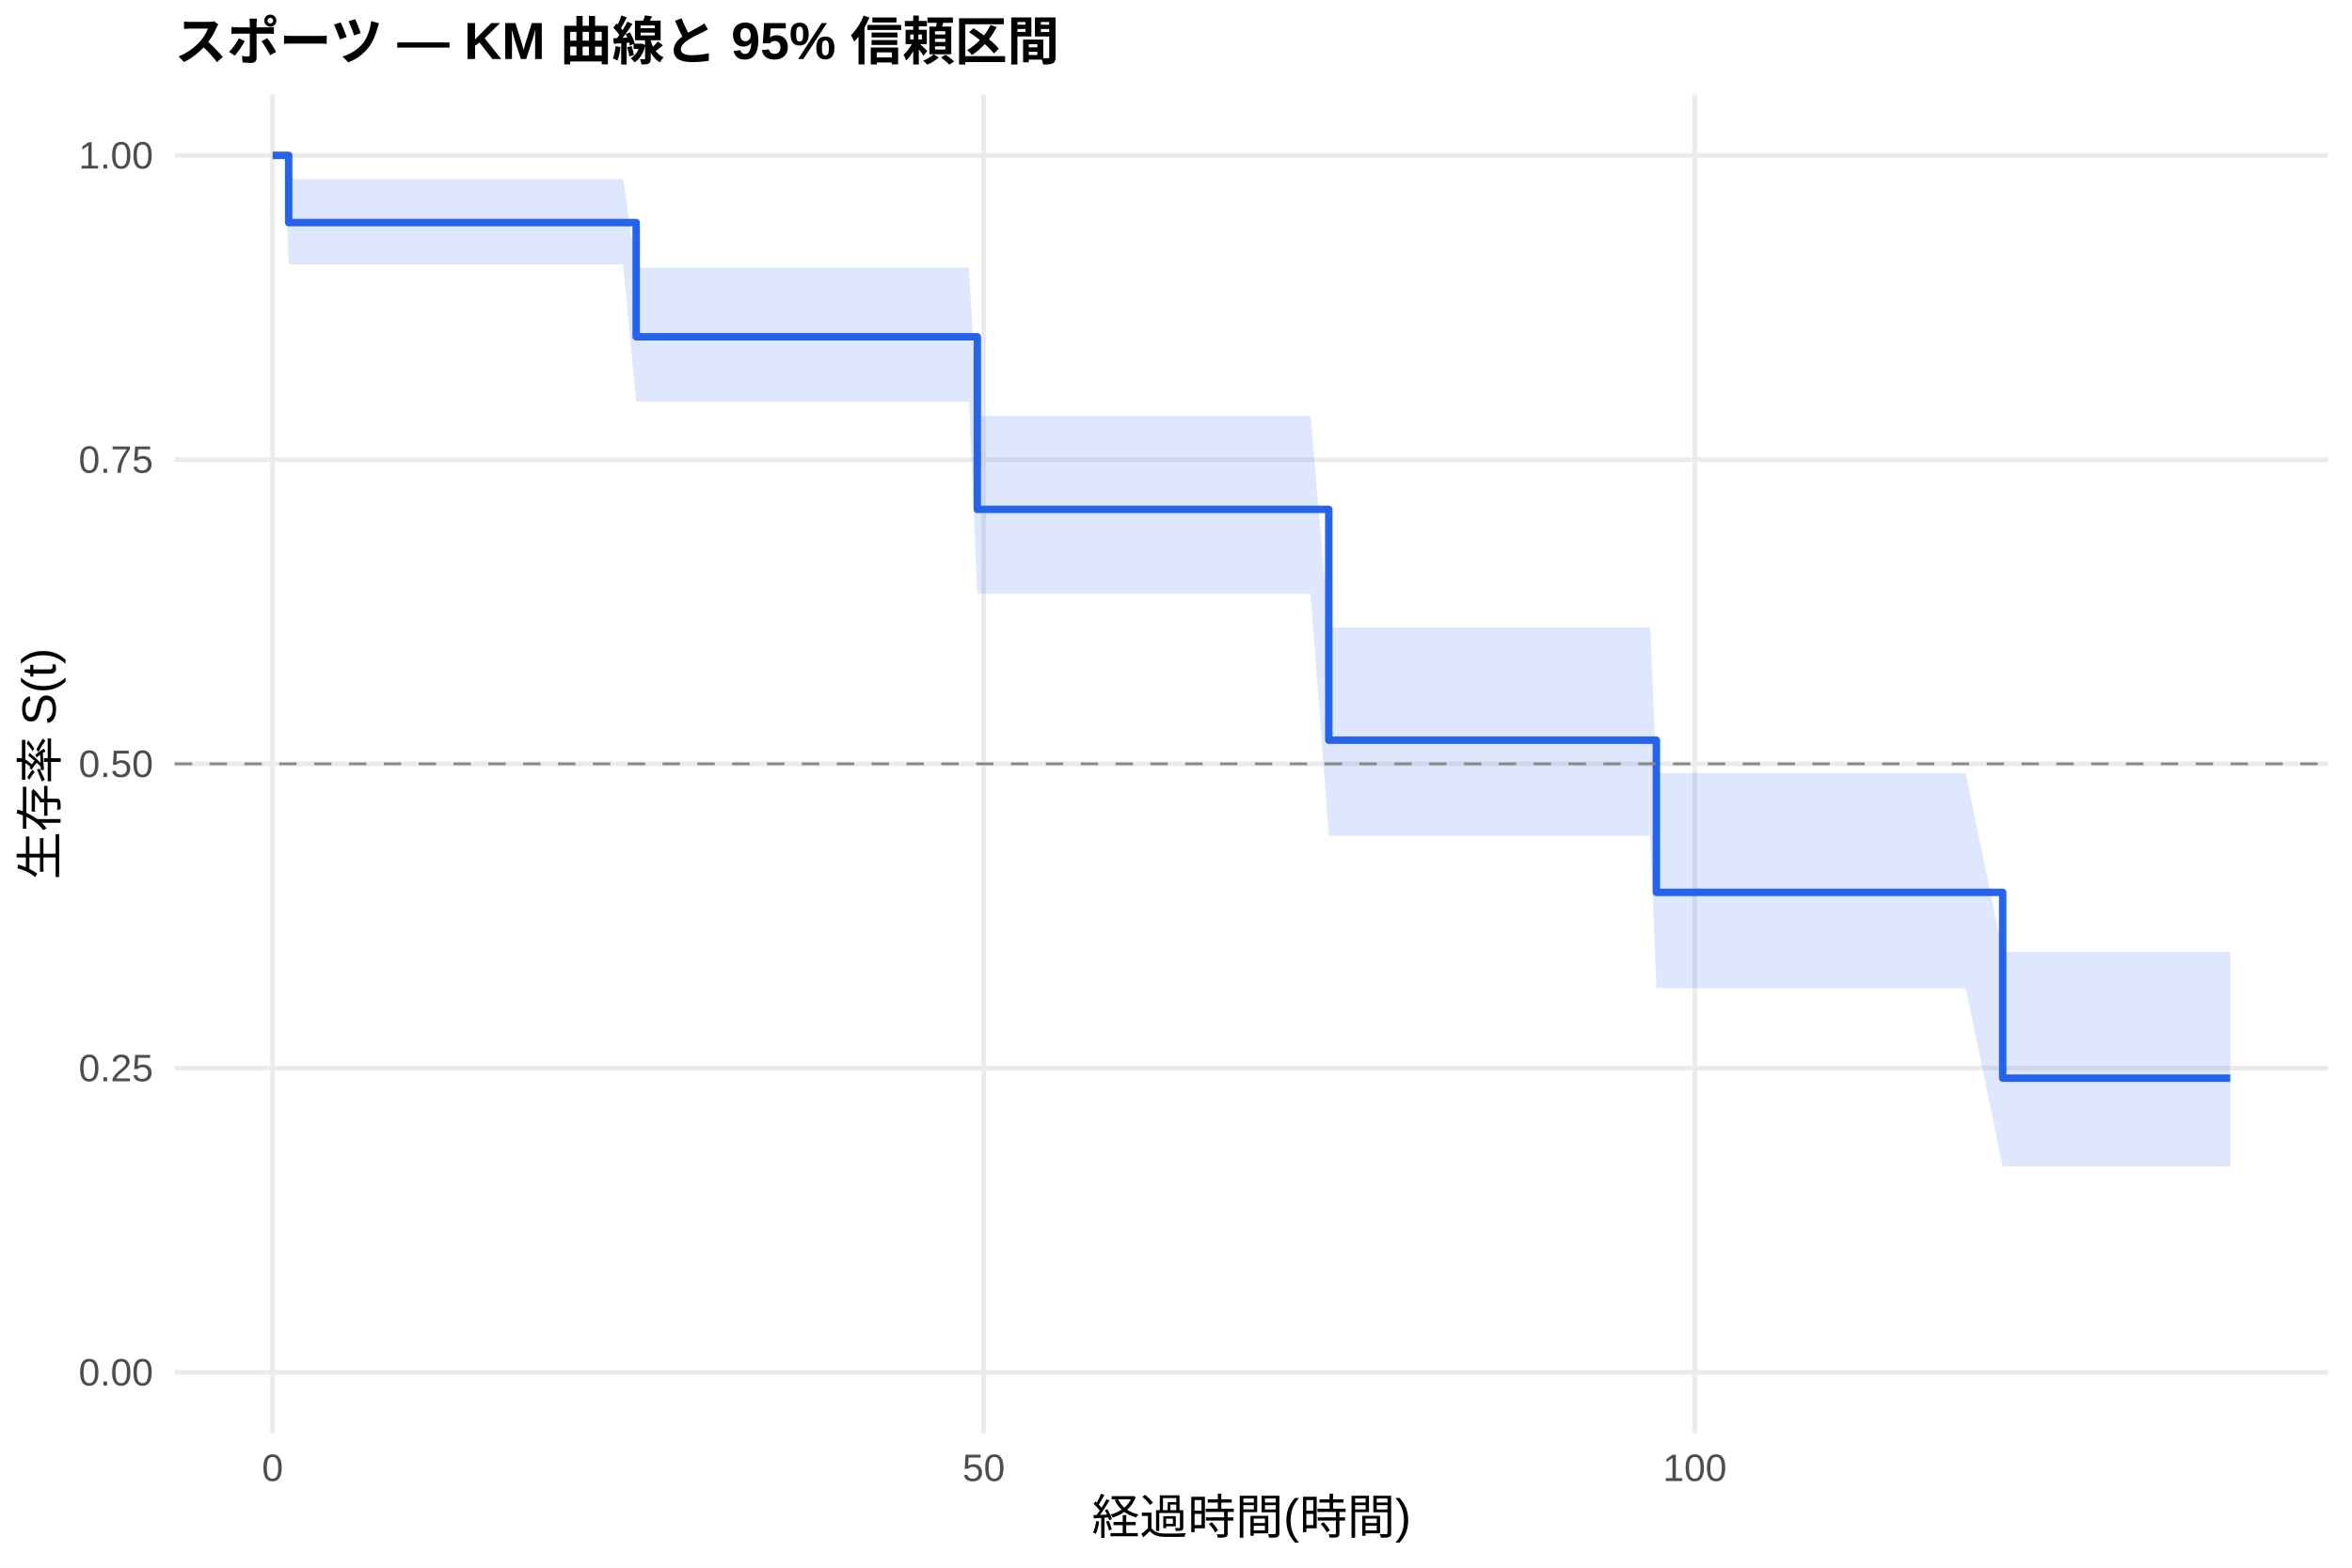
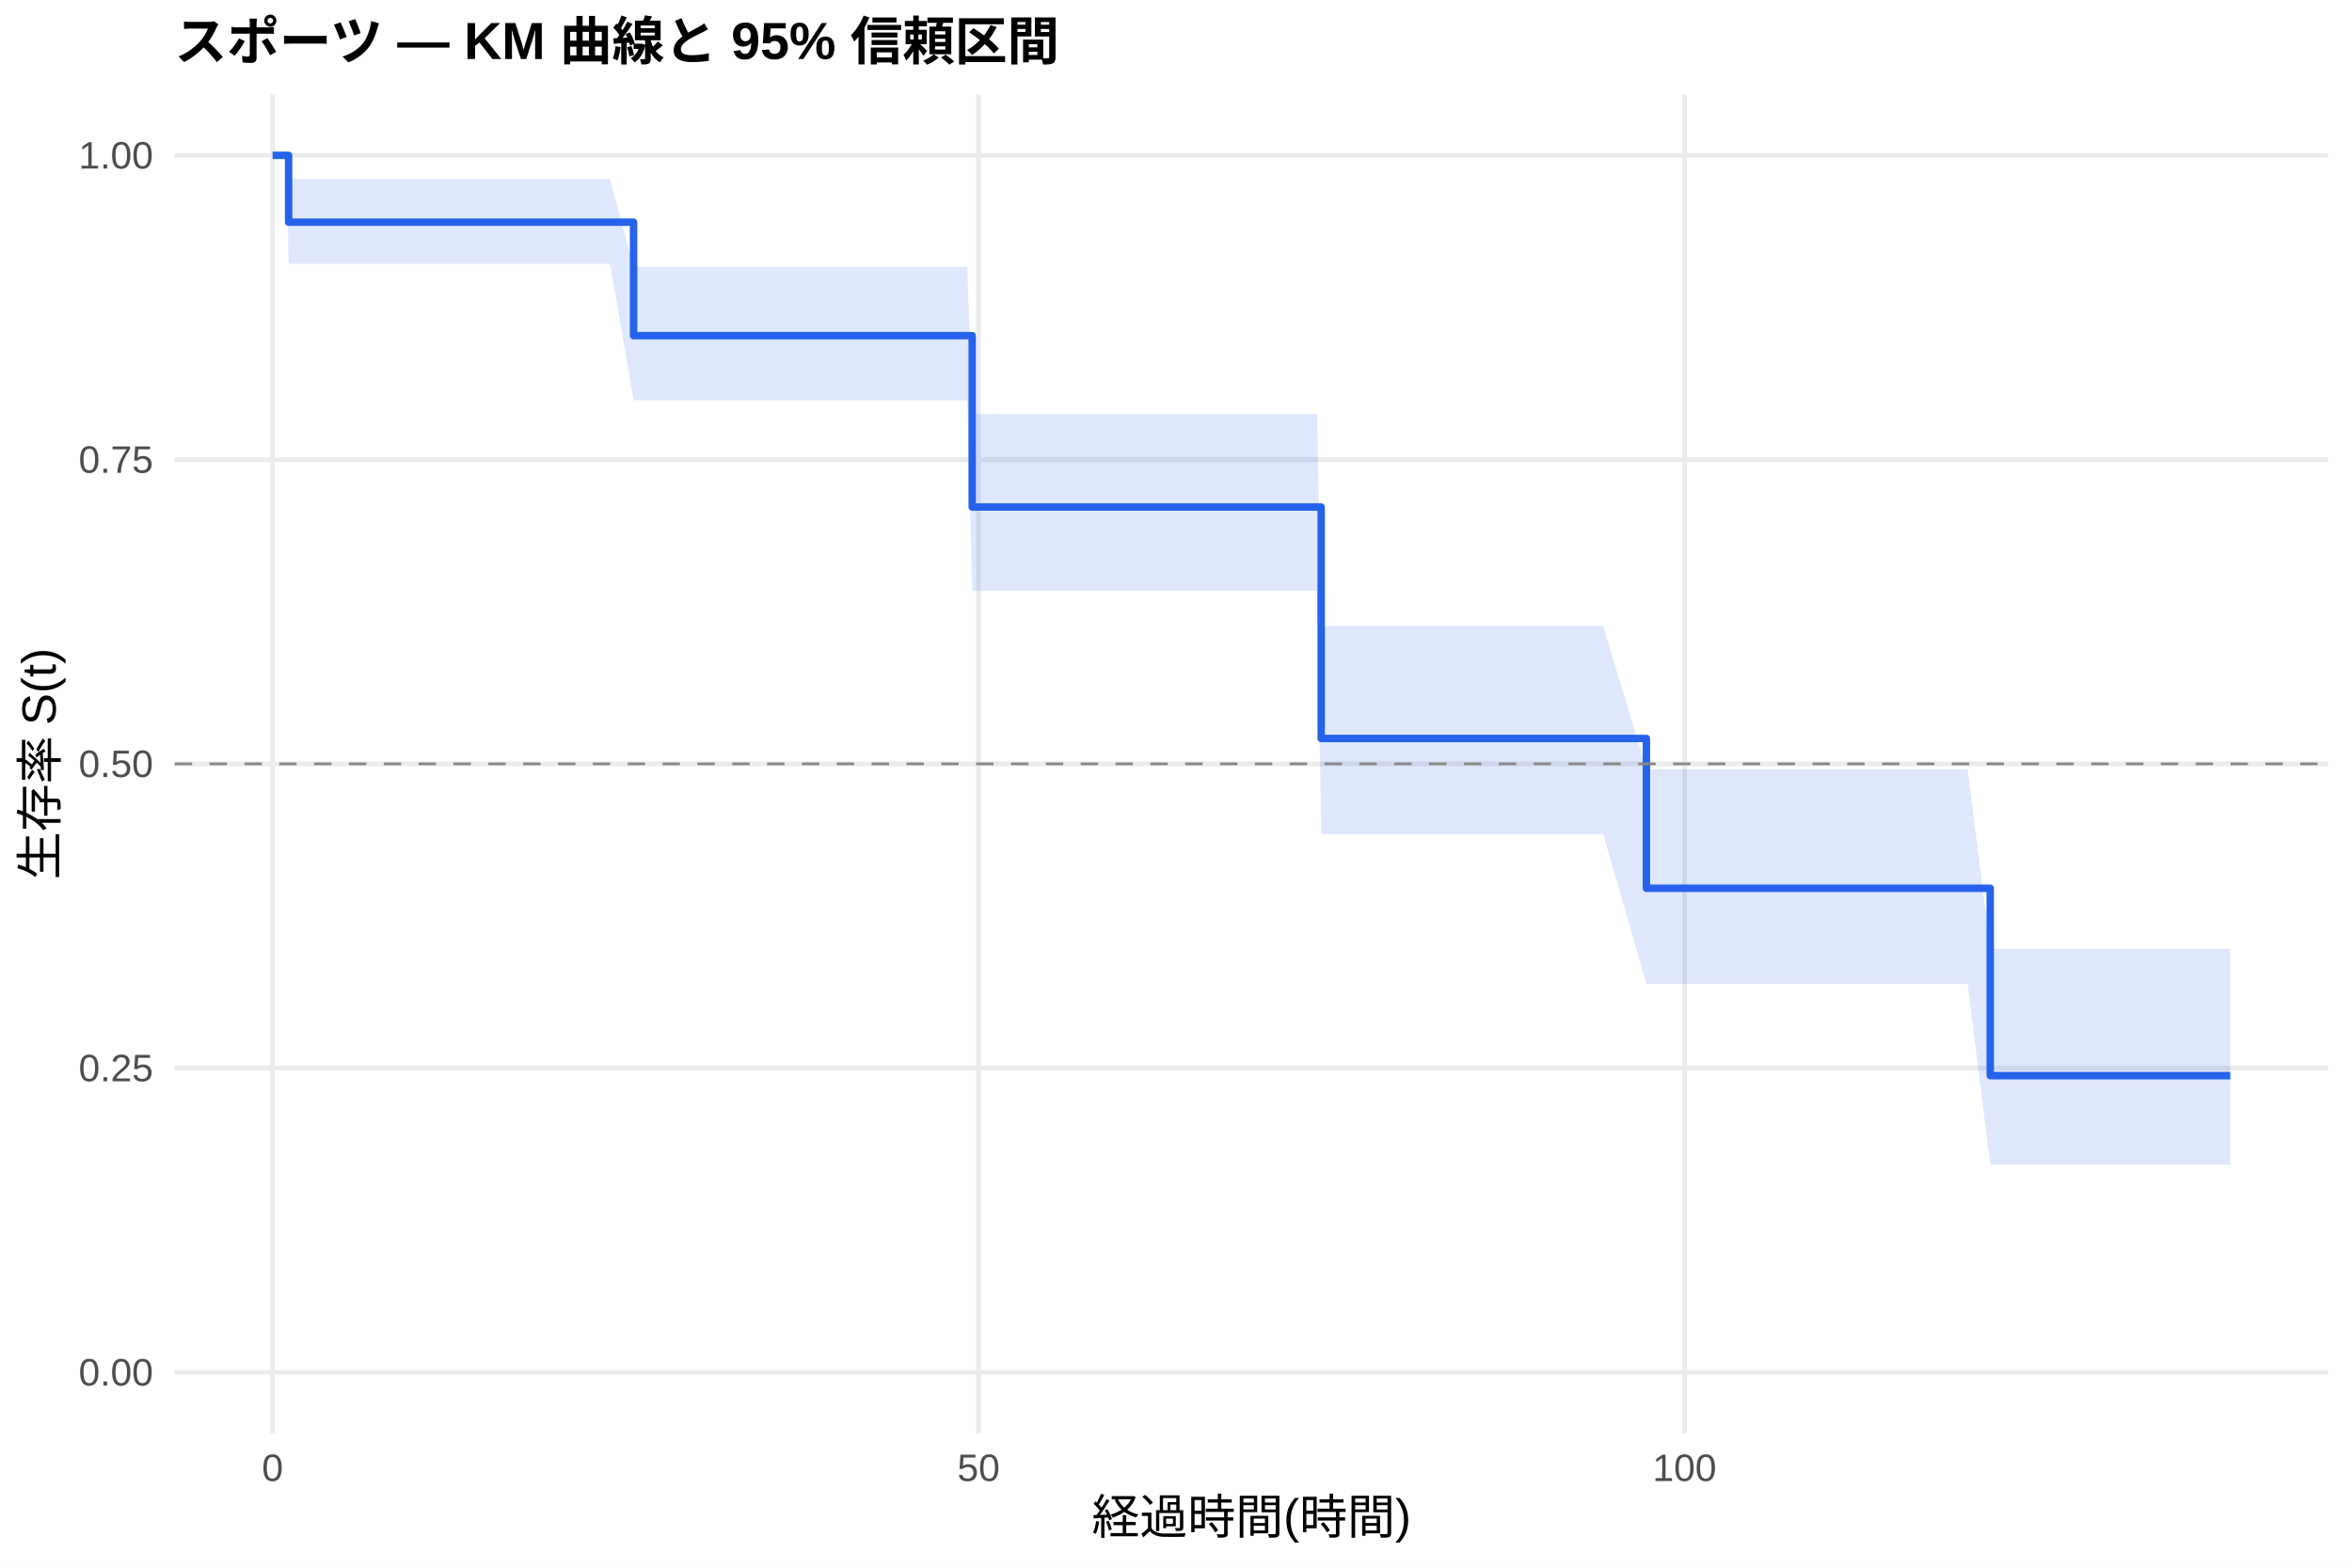
<svg xmlns="http://www.w3.org/2000/svg" width="540.00pt" height="360.00pt" viewBox="0 0 540.00 360.00">
  <g class="svglite">
    <defs>
      <style type="text/css">
    .svglite line, .svglite polyline, .svglite polygon, .svglite path, .svglite rect, .svglite circle {
      fill: none;
      stroke: #000000;
      stroke-linecap: round;
      stroke-linejoin: round;
      stroke-miterlimit: 10.00;
    }
    .svglite text {
      white-space: pre;
    }
    .svglite g.glyphgroup path {
      fill: inherit;
      stroke: none;
    }
  </style>
    </defs>
    <rect width="100%" height="100%" style="stroke: none; fill: #FFFFFF;" />
    <defs>
      <clipPath id="cpMC4wMHw1NDAuMDB8MC4wMHwzNjAuMDA=">
        <rect x="0.00" y="0.00" width="540.00" height="360.00" />
      </clipPath>
    </defs>
    <g clip-path="url(#cpMC4wMHw1NDAuMDB8MC4wMHwzNjAuMDA=)">
      <rect x="0" y="0.00" width="540.00" height="360.00" style="stroke-width: 1.07; stroke: none; fill: #FFFFFF;" />
    </g>
    <defs>
      <clipPath id="cpNDAuMTF8NTM0LjUyfDIxLjcxfDMyOS4xMg==">
        <rect x="40.11" y="21.71" width="494.41" height="307.41" />
      </clipPath>
    </defs>
    <g clip-path="url(#cpNDAuMTF8NTM0LjUyfDIxLjcxfDMyOS4xMg==)">
      <polyline points="40.11,315.14 534.52,315.14 " style="stroke-width: 1.07; stroke: #EBEBEB; stroke-linecap: butt;" />
      <polyline points="40.11,245.28 534.52,245.28 " style="stroke-width: 1.07; stroke: #EBEBEB; stroke-linecap: butt;" />
      <polyline points="40.11,175.41 534.52,175.41 " style="stroke-width: 1.07; stroke: #EBEBEB; stroke-linecap: butt;" />
      <polyline points="40.11,105.55 534.52,105.55 " style="stroke-width: 1.07; stroke: #EBEBEB; stroke-linecap: butt;" />
      <polyline points="40.11,35.68 534.52,35.68 " style="stroke-width: 1.07; stroke: #EBEBEB; stroke-linecap: butt;" />
      <polyline points="62.58,329.12 62.58,21.71 " style="stroke-width: 1.07; stroke: #EBEBEB; stroke-linecap: butt;" />
-       <polyline points="225.85,329.12 225.85,21.71 " style="stroke-width: 1.07; stroke: #EBEBEB; stroke-linecap: butt;" />
-       <polyline points="389.11,329.12 389.11,21.71 " style="stroke-width: 1.07; stroke: #EBEBEB; stroke-linecap: butt;" />
-       <polygon points="62.58,35.68 65.30,35.68 66.28,41.13 137.36,41.13 143.07,41.13 146.06,61.45 147.81,61.45 150.64,61.45 156.24,61.45 160.54,61.45 168.38,61.45 171.43,61.45 194.39,61.45 197.60,61.45 200.49,61.45 207.56,61.45 216.65,61.45 219.97,61.45 222.47,61.45 224.38,95.50 226.66,95.50 229.44,95.50 238.80,95.50 246.74,95.50 253.22,95.50 276.02,95.50 278.91,95.50 288.92,95.50 292.13,95.50 300.89,95.50 305.08,144.10 305.14,144.10 310.85,144.10 328.05,144.10 353.52,144.10 359.07,144.10 367.01,144.10 378.88,144.10 380.29,177.47 383.18,177.47 391.40,177.47 434.66,177.47 437.44,177.47 451.31,177.47 459.80,218.57 461.71,218.57 464.59,218.57 470.09,218.57 474.39,218.57 484.84,218.57 503.83,218.57 512.05,218.57 512.05,267.89 503.83,267.89 484.84,267.89 474.39,267.89 470.09,267.89 464.59,267.89 461.71,267.89 459.80,267.89 451.31,226.90 437.44,226.90 434.66,226.90 391.40,226.90 383.18,226.90 380.29,226.90 378.88,191.93 367.01,191.93 359.07,191.93 353.52,191.93 328.05,191.93 310.85,191.93 305.14,191.93 305.08,191.93 300.89,136.35 292.13,136.35 288.92,136.35 278.91,136.35 276.02,136.35 253.22,136.35 246.74,136.35 238.80,136.35 229.44,136.35 226.66,136.35 224.38,136.35 222.47,92.23 219.97,92.23 216.65,92.23 207.56,92.23 200.49,92.23 197.60,92.23 194.39,92.23 171.43,92.23 168.38,92.23 160.54,92.23 156.24,92.23 150.64,92.23 147.81,92.23 146.06,92.23 143.07,60.73 137.36,60.73 66.28,60.73 65.30,35.68 62.58,35.68 " style="stroke-width: 0.00; stroke: none; stroke-linecap: butt; fill: #2563EB; fill-opacity: 0.15;" />
-       <polyline points="62.58,35.68 65.30,35.68 66.28,41.13 137.36,41.13 143.07,41.13 146.06,61.45 147.81,61.45 150.64,61.45 156.24,61.45 160.54,61.45 168.38,61.45 171.43,61.45 194.39,61.45 197.60,61.45 200.49,61.45 207.56,61.45 216.65,61.45 219.97,61.45 222.47,61.45 224.38,95.50 226.66,95.50 229.44,95.50 238.80,95.50 246.74,95.50 253.22,95.50 276.02,95.50 278.91,95.50 288.92,95.50 292.13,95.50 300.89,95.50 305.08,144.10 305.14,144.10 310.85,144.10 328.05,144.10 353.52,144.10 359.07,144.10 367.01,144.10 378.88,144.10 380.29,177.47 383.18,177.47 391.40,177.47 434.66,177.47 437.44,177.47 451.31,177.47 459.80,218.57 461.71,218.57 464.59,218.57 470.09,218.57 474.39,218.57 484.84,218.57 503.83,218.57 512.05,218.57 " style="stroke-width: 1.07; stroke: none; stroke-linecap: butt;" />
-       <polyline points="512.05,267.89 503.83,267.89 484.84,267.89 474.39,267.89 470.09,267.89 464.59,267.89 461.71,267.89 459.80,267.89 451.31,226.90 437.44,226.90 434.66,226.90 391.40,226.90 383.18,226.90 380.29,226.90 378.88,191.93 367.01,191.93 359.07,191.93 353.52,191.93 328.05,191.93 310.85,191.93 305.14,191.93 305.08,191.93 300.89,136.35 292.13,136.35 288.92,136.35 278.91,136.35 276.02,136.35 253.22,136.35 246.74,136.35 238.80,136.35 229.44,136.35 226.66,136.35 224.38,136.35 222.47,92.23 219.97,92.23 216.65,92.23 207.56,92.23 200.49,92.23 197.60,92.23 194.39,92.23 171.43,92.23 168.38,92.23 160.54,92.23 156.24,92.23 150.64,92.23 147.81,92.23 146.06,92.23 143.07,60.73 137.36,60.73 66.28,60.73 65.30,35.68 62.58,35.68 " style="stroke-width: 1.07; stroke: none; stroke-linecap: butt;" />
-       <polyline points="62.58,35.68 65.30,35.68 65.30,35.68 66.28,35.68 66.28,51.11 137.36,51.11 137.36,51.11 143.07,51.11 143.07,51.11 146.06,51.11 146.06,77.34 147.81,77.34 147.81,77.34 150.64,77.34 150.64,77.34 156.24,77.34 156.24,77.34 160.54,77.34 160.54,77.34 168.38,77.34 168.38,77.34 171.43,77.34 171.43,77.34 194.39,77.34 194.39,77.34 197.60,77.34 197.60,77.34 200.49,77.34 200.49,77.34 207.56,77.34 207.56,77.34 216.65,77.34 216.65,77.34 219.97,77.34 219.97,77.34 222.47,77.34 222.47,77.34 224.38,77.34 224.38,116.97 226.66,116.97 226.66,116.97 229.44,116.97 229.44,116.97 238.80,116.97 238.80,116.97 246.74,116.97 246.74,116.97 253.22,116.97 253.22,116.97 276.02,116.97 276.02,116.97 278.91,116.97 278.91,116.97 288.92,116.97 288.92,116.97 292.13,116.97 292.13,116.97 300.89,116.97 300.89,116.97 305.08,116.97 305.08,169.97 305.14,169.97 305.14,169.97 310.85,169.97 310.85,169.97 328.05,169.97 328.05,169.97 353.52,169.97 353.52,169.97 359.07,169.97 359.07,169.97 367.01,169.97 367.01,169.97 378.88,169.97 378.88,169.97 380.29,169.97 380.29,204.92 383.18,204.92 383.18,204.92 391.40,204.92 391.40,204.92 434.66,204.92 434.66,204.92 437.44,204.92 437.44,204.92 451.31,204.92 451.31,204.92 459.80,204.92 459.80,247.59 461.71,247.59 461.71,247.59 464.59,247.59 464.59,247.59 470.09,247.59 470.09,247.59 474.39,247.59 474.39,247.59 484.84,247.59 484.84,247.59 503.83,247.59 503.83,247.59 512.05,247.59 512.05,247.59 " style="stroke-width: 1.71; stroke: #2563EB; stroke-linecap: butt;" />
+       <polyline points="224.67,329.12 224.67,21.71 " style="stroke-width: 1.07; stroke: #EBEBEB; stroke-linecap: butt;" />
+       <polyline points="386.75,329.12 386.75,21.71 " style="stroke-width: 1.07; stroke: #EBEBEB; stroke-linecap: butt;" />
+       <polygon points="62.58,35.68 65.82,35.68 66.26,41.10 68.53,41.10 140.06,41.10 145.46,61.29 145.73,61.29 150.43,61.29 153.24,61.29 158.81,61.29 163.08,61.29 170.86,61.29 173.88,61.29 196.68,61.29 199.87,61.29 202.73,61.29 209.76,61.29 218.78,61.29 222.08,61.29 223.21,95.08 224.56,95.08 228.72,95.08 231.48,95.08 240.77,95.08 248.66,95.08 255.09,95.08 277.73,95.08 280.59,95.08 290.53,95.08 293.72,95.08 302.42,95.08 303.33,143.72 306.63,143.72 312.30,143.72 329.38,143.72 354.66,143.72 360.17,143.72 368.06,143.72 378.00,176.65 379.84,176.65 384.11,176.65 392.27,176.65 435.22,176.65 437.97,176.65 451.75,176.65 456.94,217.90 462.07,217.90 464.93,217.90 470.39,217.90 474.66,217.90 485.03,217.90 503.89,217.90 512.05,217.90 512.05,267.41 503.89,267.41 485.03,267.41 474.66,267.41 470.39,267.41 464.93,267.41 462.07,267.41 456.94,267.41 451.75,225.92 437.97,225.92 435.22,225.92 392.27,225.92 384.11,225.92 379.84,225.92 378.00,225.92 368.06,191.53 360.17,191.53 354.66,191.53 329.38,191.53 312.30,191.53 306.63,191.53 303.33,191.53 302.42,135.71 293.72,135.71 290.53,135.71 280.59,135.71 277.73,135.71 255.09,135.71 248.66,135.71 240.77,135.71 231.48,135.71 228.72,135.71 224.56,135.71 223.21,135.71 222.08,91.90 218.78,91.90 209.76,91.90 202.73,91.90 199.87,91.90 196.68,91.90 173.88,91.90 170.86,91.90 163.08,91.90 158.81,91.90 153.24,91.90 150.43,91.90 145.73,91.90 145.46,91.90 140.06,60.58 68.53,60.58 66.26,60.58 65.82,35.68 62.58,35.68 " style="stroke-width: 0.00; stroke: none; stroke-linecap: butt; fill: #2563EB; fill-opacity: 0.15;" />
+       <polyline points="62.58,35.68 65.82,35.68 66.26,41.10 68.53,41.10 140.06,41.10 145.46,61.29 145.73,61.29 150.43,61.29 153.24,61.29 158.81,61.29 163.08,61.29 170.86,61.29 173.88,61.29 196.68,61.29 199.87,61.29 202.73,61.29 209.76,61.29 218.78,61.29 222.08,61.29 223.21,95.08 224.56,95.08 228.72,95.08 231.48,95.08 240.77,95.08 248.66,95.08 255.09,95.08 277.73,95.08 280.59,95.08 290.53,95.08 293.72,95.08 302.42,95.08 303.33,143.72 306.63,143.72 312.30,143.72 329.38,143.72 354.66,143.72 360.17,143.72 368.06,143.72 378.00,176.65 379.84,176.65 384.11,176.65 392.27,176.65 435.22,176.65 437.97,176.65 451.75,176.65 456.94,217.90 462.07,217.90 464.93,217.90 470.39,217.90 474.66,217.90 485.03,217.90 503.89,217.90 512.05,217.90 " style="stroke-width: 1.07; stroke: none; stroke-linecap: butt;" />
+       <polyline points="512.05,267.41 503.89,267.41 485.03,267.41 474.66,267.41 470.39,267.41 464.93,267.41 462.07,267.41 456.94,267.41 451.75,225.92 437.97,225.92 435.22,225.92 392.27,225.92 384.11,225.92 379.84,225.92 378.00,225.92 368.06,191.53 360.17,191.53 354.66,191.53 329.38,191.53 312.30,191.53 306.63,191.53 303.33,191.53 302.42,135.71 293.72,135.71 290.53,135.71 280.59,135.71 277.73,135.71 255.09,135.71 248.66,135.71 240.77,135.71 231.48,135.71 228.72,135.71 224.56,135.71 223.21,135.71 222.08,91.90 218.78,91.90 209.76,91.90 202.73,91.90 199.87,91.90 196.68,91.90 173.88,91.90 170.86,91.90 163.08,91.90 158.81,91.90 153.24,91.90 150.43,91.90 145.73,91.90 145.46,91.90 140.06,60.58 68.53,60.58 66.26,60.58 65.82,35.68 62.58,35.68 " style="stroke-width: 1.07; stroke: none; stroke-linecap: butt;" />
+       <polyline points="62.58,35.68 65.82,35.68 65.82,35.68 66.26,35.68 66.26,51.02 68.53,51.02 68.53,51.02 140.06,51.02 140.06,51.02 145.46,51.02 145.46,77.08 145.73,77.08 145.73,77.08 150.43,77.08 150.43,77.08 153.24,77.08 153.24,77.08 158.81,77.08 158.81,77.08 163.08,77.08 163.08,77.08 170.86,77.08 170.86,77.08 173.88,77.08 173.88,77.08 196.68,77.08 196.68,77.08 199.87,77.08 199.87,77.08 202.73,77.08 202.73,77.08 209.76,77.08 209.76,77.08 218.78,77.08 218.78,77.08 222.08,77.08 222.08,77.08 223.21,77.08 223.21,116.43 224.56,116.43 224.56,116.43 228.72,116.43 228.72,116.43 231.48,116.43 231.48,116.43 240.77,116.43 240.77,116.43 248.66,116.43 248.66,116.43 255.09,116.43 255.09,116.43 277.73,116.43 277.73,116.43 280.59,116.43 280.59,116.43 290.53,116.43 290.53,116.43 293.72,116.43 293.72,116.43 302.42,116.43 302.42,116.43 303.33,116.43 303.33,169.58 306.63,169.58 306.63,169.58 312.30,169.58 312.30,169.58 329.38,169.58 329.38,169.58 354.66,169.58 354.66,169.58 360.17,169.58 360.17,169.58 368.06,169.58 368.06,169.58 378.00,169.58 378.00,203.98 379.84,203.98 379.84,203.98 384.11,203.98 384.11,203.98 392.27,203.98 392.27,203.98 435.22,203.98 435.22,203.98 437.97,203.98 437.97,203.98 451.75,203.98 451.75,203.98 456.94,203.98 456.94,247.01 462.07,247.01 462.07,247.01 464.93,247.01 464.93,247.01 470.39,247.01 470.39,247.01 474.66,247.01 474.66,247.01 485.03,247.01 485.03,247.01 503.89,247.01 503.89,247.01 512.05,247.01 512.05,247.01 " style="stroke-width: 1.71; stroke: #2563EB; stroke-linecap: butt;" />
      <line x1="40.11" y1="175.41" x2="534.52" y2="175.41" style="stroke-width: 0.64; stroke: #888888; stroke-dasharray: 4.00,4.00; stroke-linecap: butt;" />
    </g>
    <g clip-path="url(#cpMC4wMHw1NDAuMDB8MC4wMHwzNjAuMDA=)">
      <text x="35.18" y="318.17" text-anchor="end" style="font-size: 8.80px;fill: #4D4D4D; font-family: &quot;Liberation Sans&quot;;" textLength="17.11px" lengthAdjust="spacingAndGlyphs">0.00</text>
      <text x="35.18" y="248.30" text-anchor="end" style="font-size: 8.80px;fill: #4D4D4D; font-family: &quot;Liberation Sans&quot;;" textLength="17.11px" lengthAdjust="spacingAndGlyphs">0.25</text>
      <text x="35.18" y="178.44" text-anchor="end" style="font-size: 8.80px;fill: #4D4D4D; font-family: &quot;Liberation Sans&quot;;" textLength="17.11px" lengthAdjust="spacingAndGlyphs">0.50</text>
      <text x="35.18" y="108.57" text-anchor="end" style="font-size: 8.80px;fill: #4D4D4D; font-family: &quot;Liberation Sans&quot;;" textLength="17.11px" lengthAdjust="spacingAndGlyphs">0.75</text>
      <text x="35.18" y="38.71" text-anchor="end" style="font-size: 8.80px;fill: #4D4D4D; font-family: &quot;Liberation Sans&quot;;" textLength="17.11px" lengthAdjust="spacingAndGlyphs">1.00</text>
      <text x="62.58" y="340.10" text-anchor="middle" style="font-size: 8.80px;fill: #4D4D4D; font-family: &quot;Liberation Sans&quot;;" textLength="4.89px" lengthAdjust="spacingAndGlyphs">0</text>
-       <text x="225.85" y="340.10" text-anchor="middle" style="font-size: 8.80px;fill: #4D4D4D; font-family: &quot;Liberation Sans&quot;;" textLength="9.78px" lengthAdjust="spacingAndGlyphs">50</text>
-       <text x="389.11" y="340.10" text-anchor="middle" style="font-size: 8.80px;fill: #4D4D4D; font-family: &quot;Liberation Sans&quot;;" textLength="14.67px" lengthAdjust="spacingAndGlyphs">100</text>
+       <text x="224.67" y="340.10" text-anchor="middle" style="font-size: 8.80px;fill: #4D4D4D; font-family: &quot;Liberation Sans&quot;;" textLength="9.78px" lengthAdjust="spacingAndGlyphs">50</text>
+       <text x="386.75" y="340.10" text-anchor="middle" style="font-size: 8.80px;fill: #4D4D4D; font-family: &quot;Liberation Sans&quot;;" textLength="14.67px" lengthAdjust="spacingAndGlyphs">100</text>
      <text x="287.32" y="352.24" text-anchor="middle" style="font-size: 11.00px; font-family: &quot;Liberation Sans&quot;;" textLength="73.31px" lengthAdjust="spacingAndGlyphs">経過時間(時間)</text>
      <text transform="translate(13.05,175.41) rotate(-90)" text-anchor="middle" style="font-size: 11.00px; font-family: &quot;Liberation Sans&quot;;" textLength="53.78px" lengthAdjust="spacingAndGlyphs">生存率 S(t)</text>
      <text x="40.11" y="13.74" style="font-size: 12.00px; font-weight: bold; font-family: &quot;Liberation Sans&quot;;" textLength="203.33px" lengthAdjust="spacingAndGlyphs">スポーツ — KM 曲線と 95% 信頼区間</text>
    </g>
  </g>
</svg>
